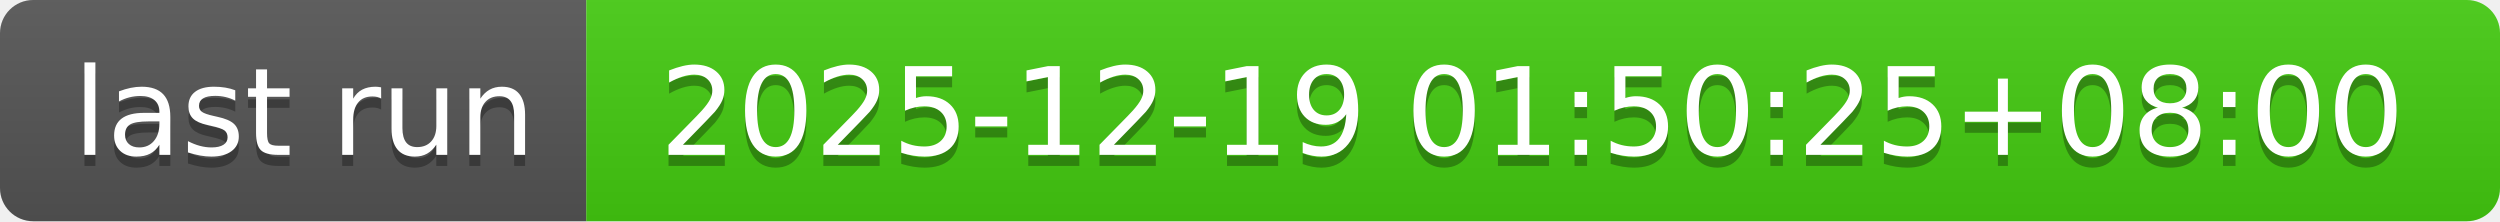
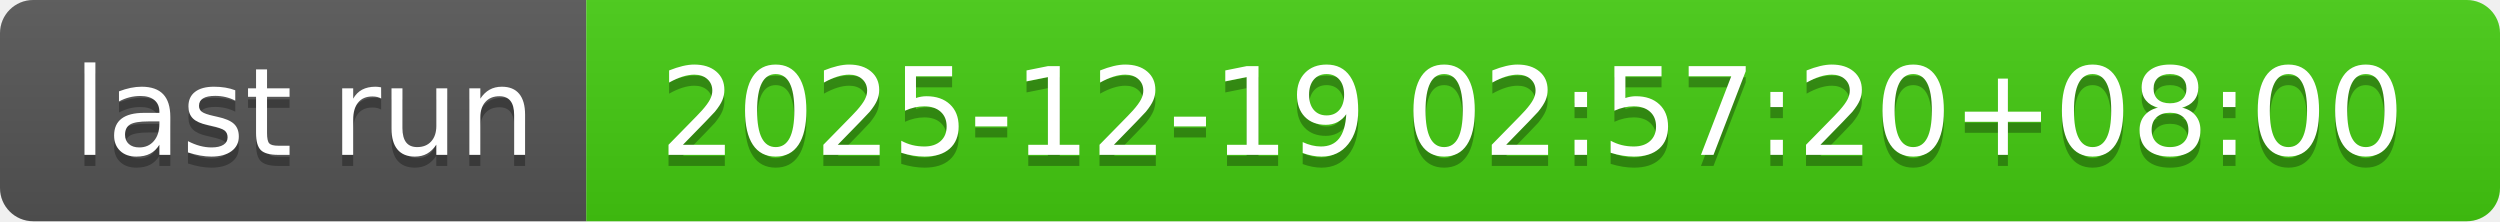
- <svg xmlns="http://www.w3.org/2000/svg" width="226" height="20" role="img" aria-label="last run: 2025-12-19 01:50:25+08:00">
+ <svg xmlns="http://www.w3.org/2000/svg" width="226" height="20" role="img" aria-label="last run: 2025-12-19 02:57:20+08:00">
  <linearGradient id="s" x2="0" y2="100%">
    <stop offset="0" stop-color="#bbb" stop-opacity=".1" />
    <stop offset="1" stop-opacity=".1" />
  </linearGradient>
  <clipPath id="r">
    <rect width="226" height="20" rx="3" fill="#fff" />
  </clipPath>
  <g clip-path="url(#r)">
    <rect width="53" height="20" fill="#555" />
    <rect x="53" width="173" height="20" fill="#4c1" />
    <rect width="226" height="20" fill="url(#s)" />
  </g>
  <g fill="#fff" text-anchor="middle" font-family="Verdana,Geneva,DejaVu Sans,sans-serif" text-rendering="geometricPrecision" font-size="110">
    <text aria-hidden="true" x="275" y="150" fill="#010101" fill-opacity=".3" transform="scale(.1)" textLength="430">last run</text>
    <text x="275" y="140" transform="scale(.1)" fill="#fff" textLength="430">last run</text>
-     <text aria-hidden="true" x="1385" y="150" fill="#010101" fill-opacity=".3" transform="scale(.1)" textLength="1630">2025-12-19 01:50:25+08:00</text>
-     <text x="1385" y="140" transform="scale(.1)" fill="#fff" textLength="1630">2025-12-19 01:50:25+08:00</text>
+     <text aria-hidden="true" x="1385" y="150" fill="#010101" fill-opacity=".3" transform="scale(.1)" textLength="1630">2025-12-19 02:57:20+08:00</text>
+     <text x="1385" y="140" transform="scale(.1)" fill="#fff" textLength="1630">2025-12-19 02:57:20+08:00</text>
  </g>
</svg>
